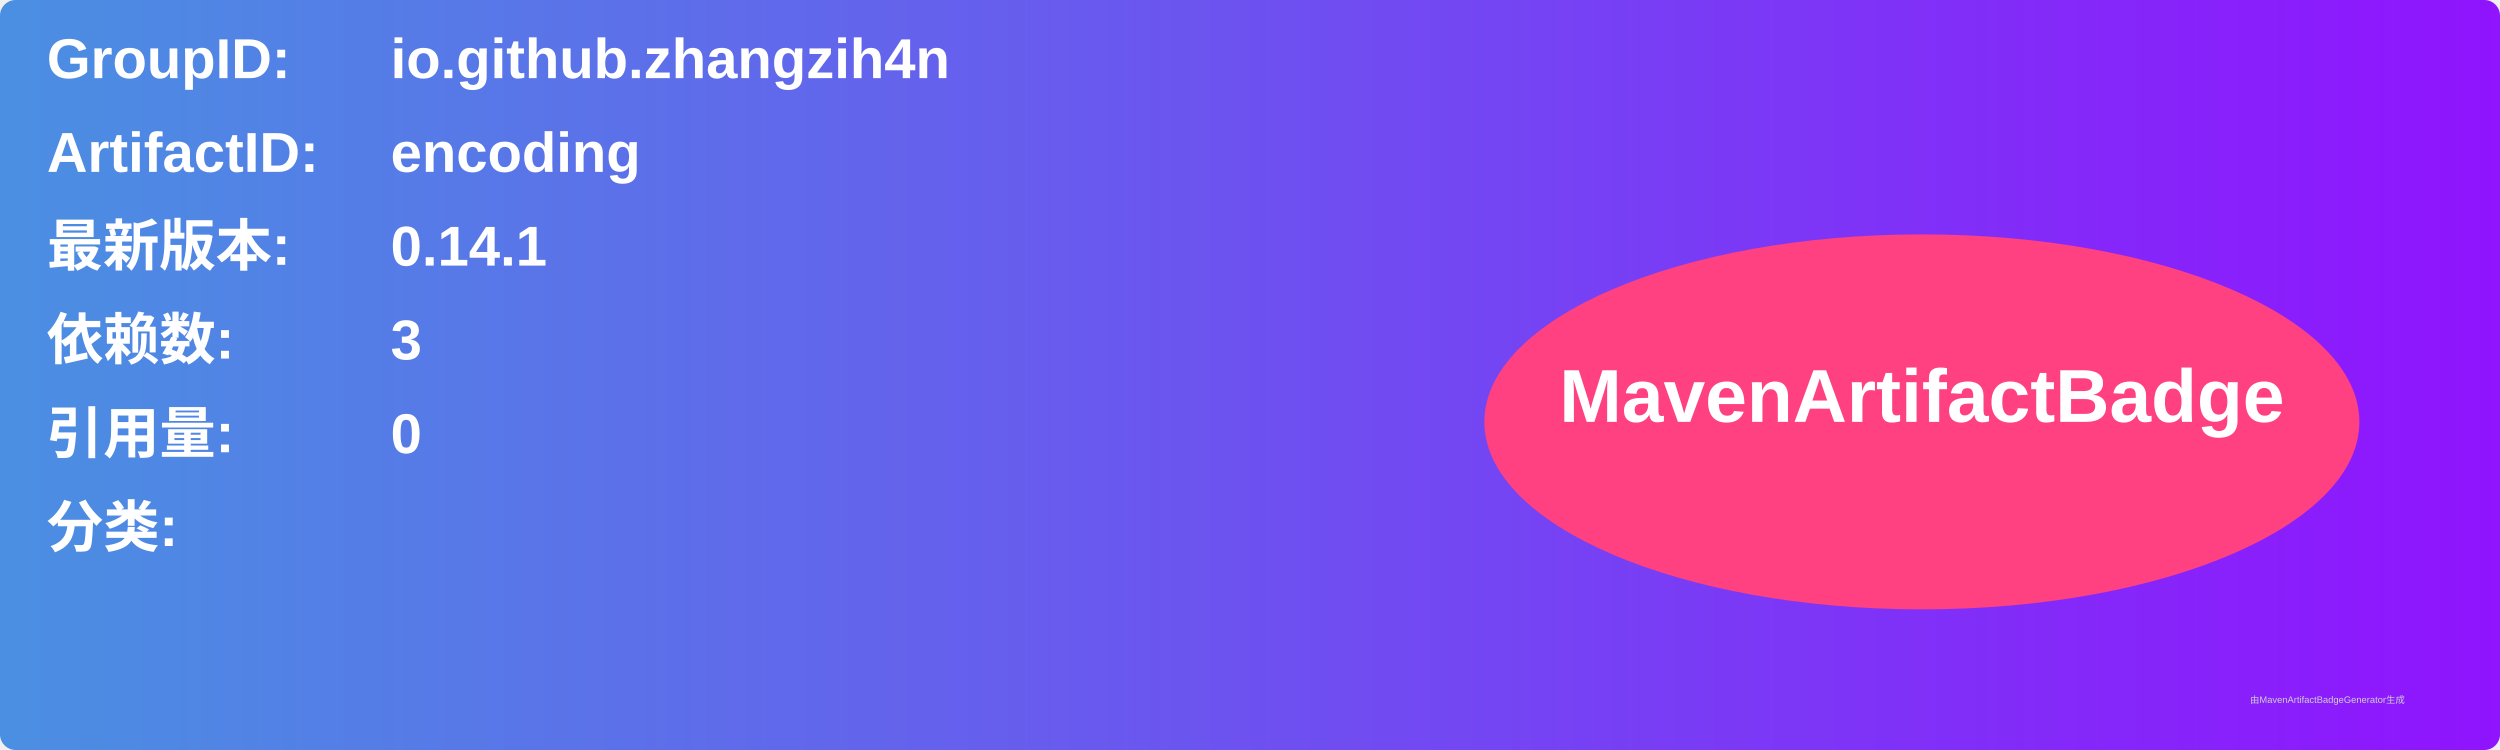
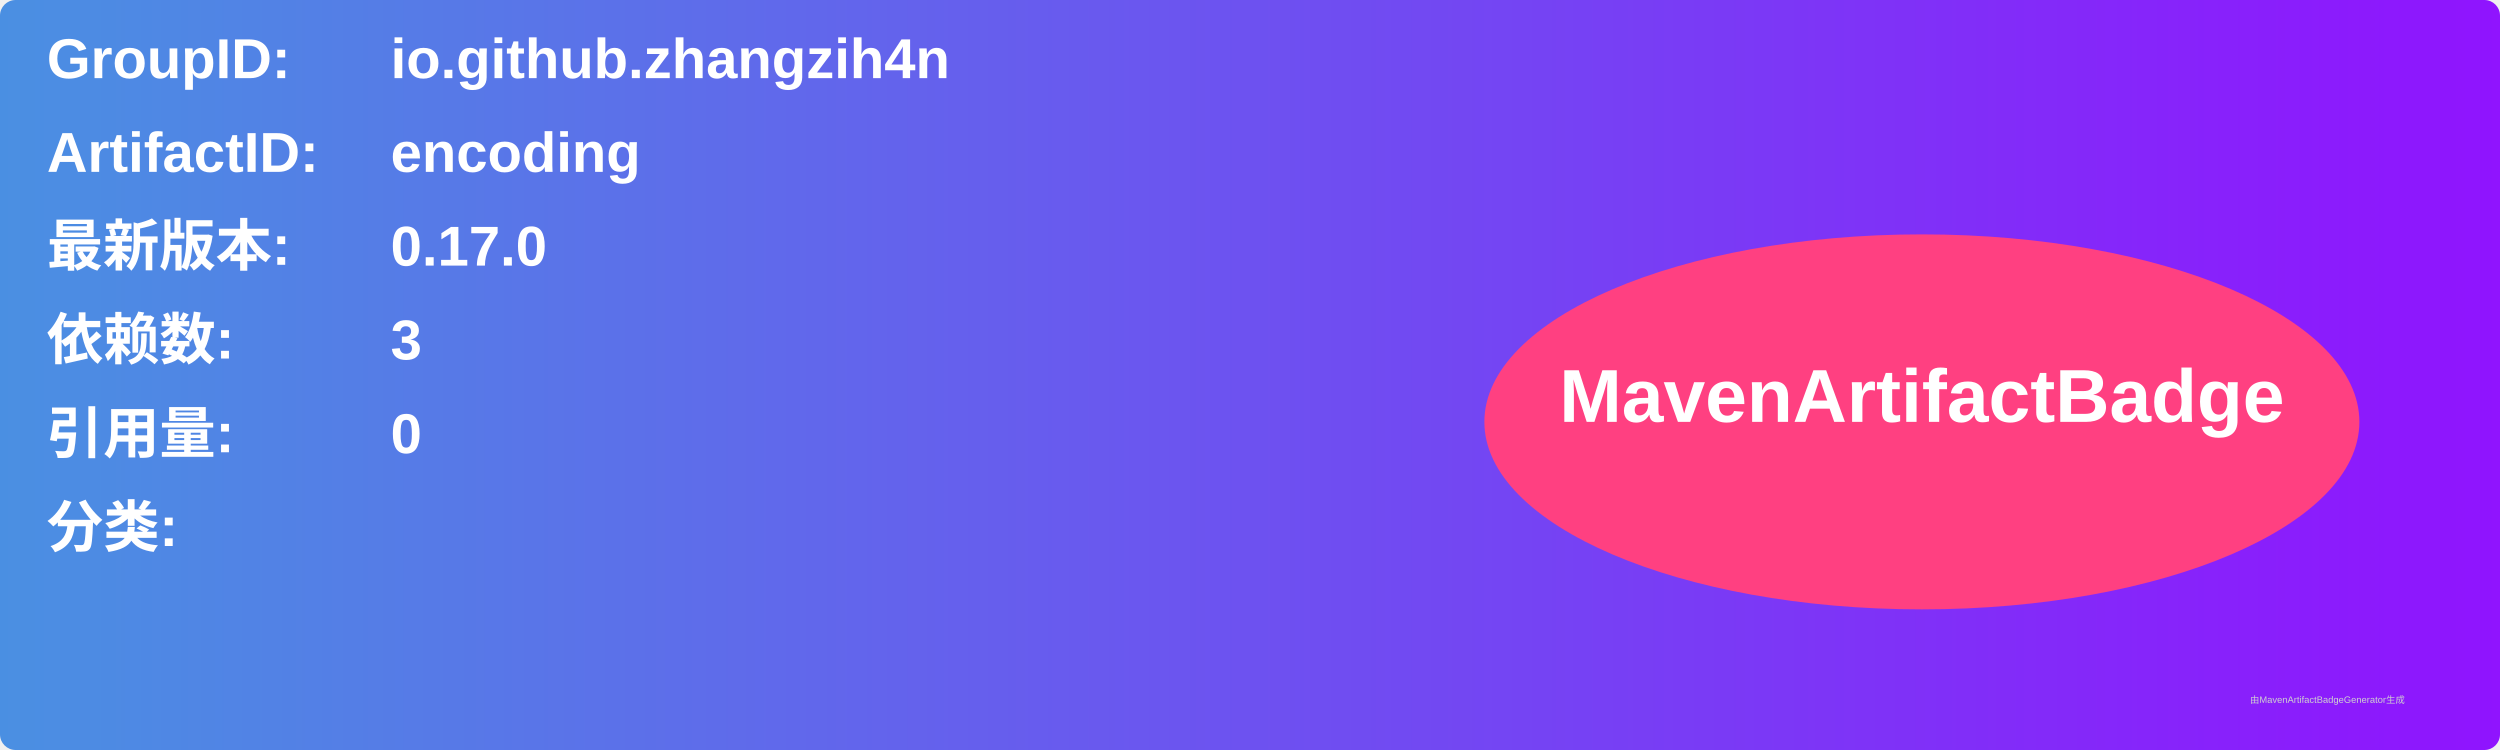
<svg xmlns="http://www.w3.org/2000/svg" width="800" height="240" viewBox="0 0 800 240">
  <linearGradient id="grad" x1="0%" y1="0%" x2="100%" y2="0%">
    <stop offset="0%" stop-color="#4a90e2" />
    <stop offset="100%" stop-color="#9013fe" />
  </linearGradient>
  <rect width="100%" height="100%" rx="5" ry="5" fill="url(#grad)" />
  <g transform="translate(15, 15)">
    <text x="0" y="10" font-family="Arial" font-size="18" fill="white" font-weight="bold" width="260">GroupID:</text>
    <text x="110" y="10" font-family="Arial" font-size="18" fill="white" font-weight="bold" width="460">io.github.zhangzih4n</text>
    <text x="0" y="40" font-family="Arial" font-size="18" fill="white" font-weight="bold" width="260">ArtifactID:</text>
    <text x="110" y="40" font-family="Arial" font-size="18" fill="white" font-weight="bold" width="460">encoding</text>
    <text x="0" y="70" font-family="Arial" font-size="18" fill="white" font-weight="bold">最新版本:</text>
    <text x="110" y="70" font-family="Arial" font-size="18" fill="white" font-weight="bold">
-       <tspan font-weight="bold">0.14.1</tspan>
+       <tspan font-weight="bold">0.17.0</tspan>
    </text>
    <text x="0" y="100" font-family="Arial" font-size="18" fill="white" font-weight="bold">依赖数: </text>
    <text x="110" y="100" font-family="Arial" font-size="18" fill="white">
      <tspan font-weight="bold">3</tspan>
    </text>
    <text x="0" y="130" font-family="Arial" font-size="18" fill="white" font-weight="bold">引用量: </text>
    <text x="110" y="130" font-family="Arial" font-size="18" fill="white">
      <tspan font-weight="bold">0</tspan>
    </text>
    <text x="0" y="160" font-family="Arial" font-size="18" fill="white" font-weight="bold">分类:</text>
    <text x="10" y="190" font-family="Arial" font-size="10" fill="white">
      <tspan font-weight="bold" />
    </text>
    <ellipse cx="600" cy="120" rx="140" ry="60" fill="#ff4081" />
    <text x="600" y="120" text-anchor="middle" font-family="Arial" font-size="24" fill="white" font-weight="bold">MavenArtifactBadge</text>
  </g>
  <text x="720" y="225" font-family="Arial" font-size="3" fill="#d0d0d0">由MavenArtifactBadgeGenerator生成</text>
</svg>
